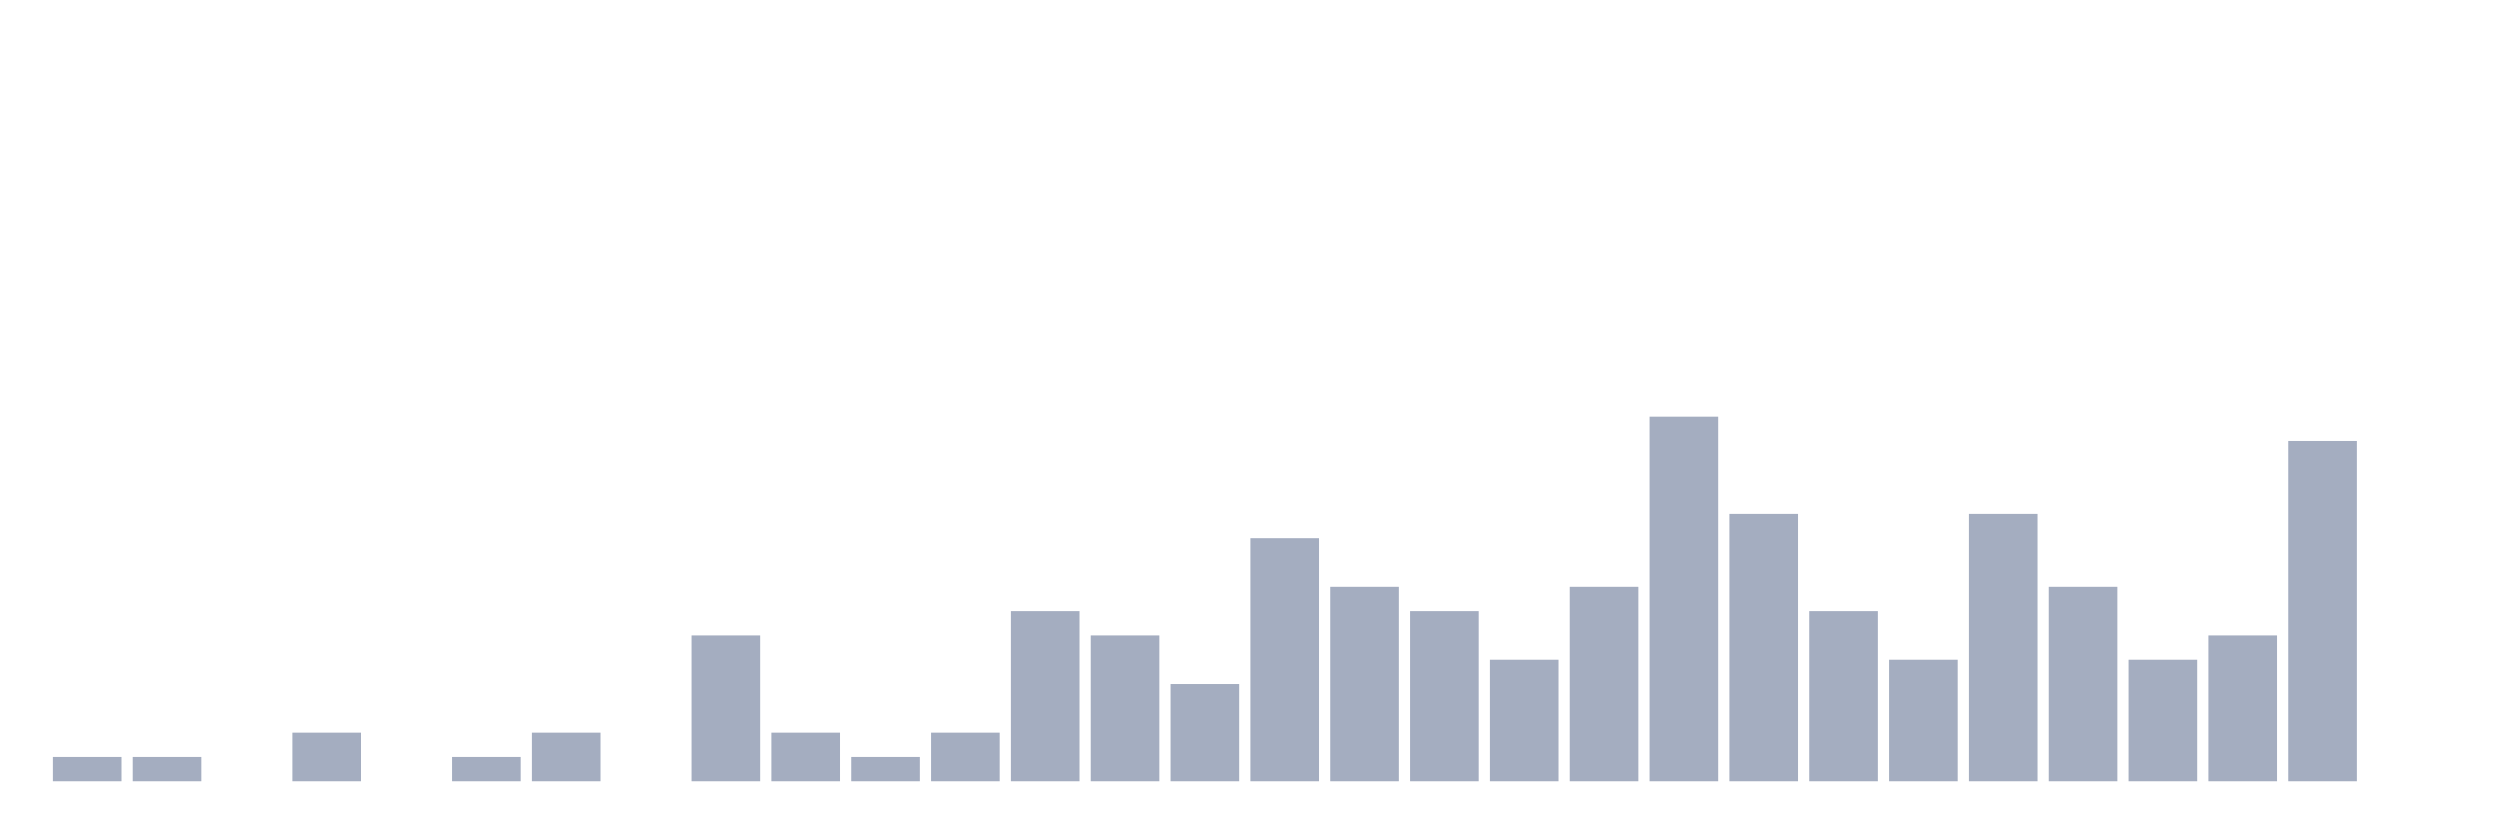
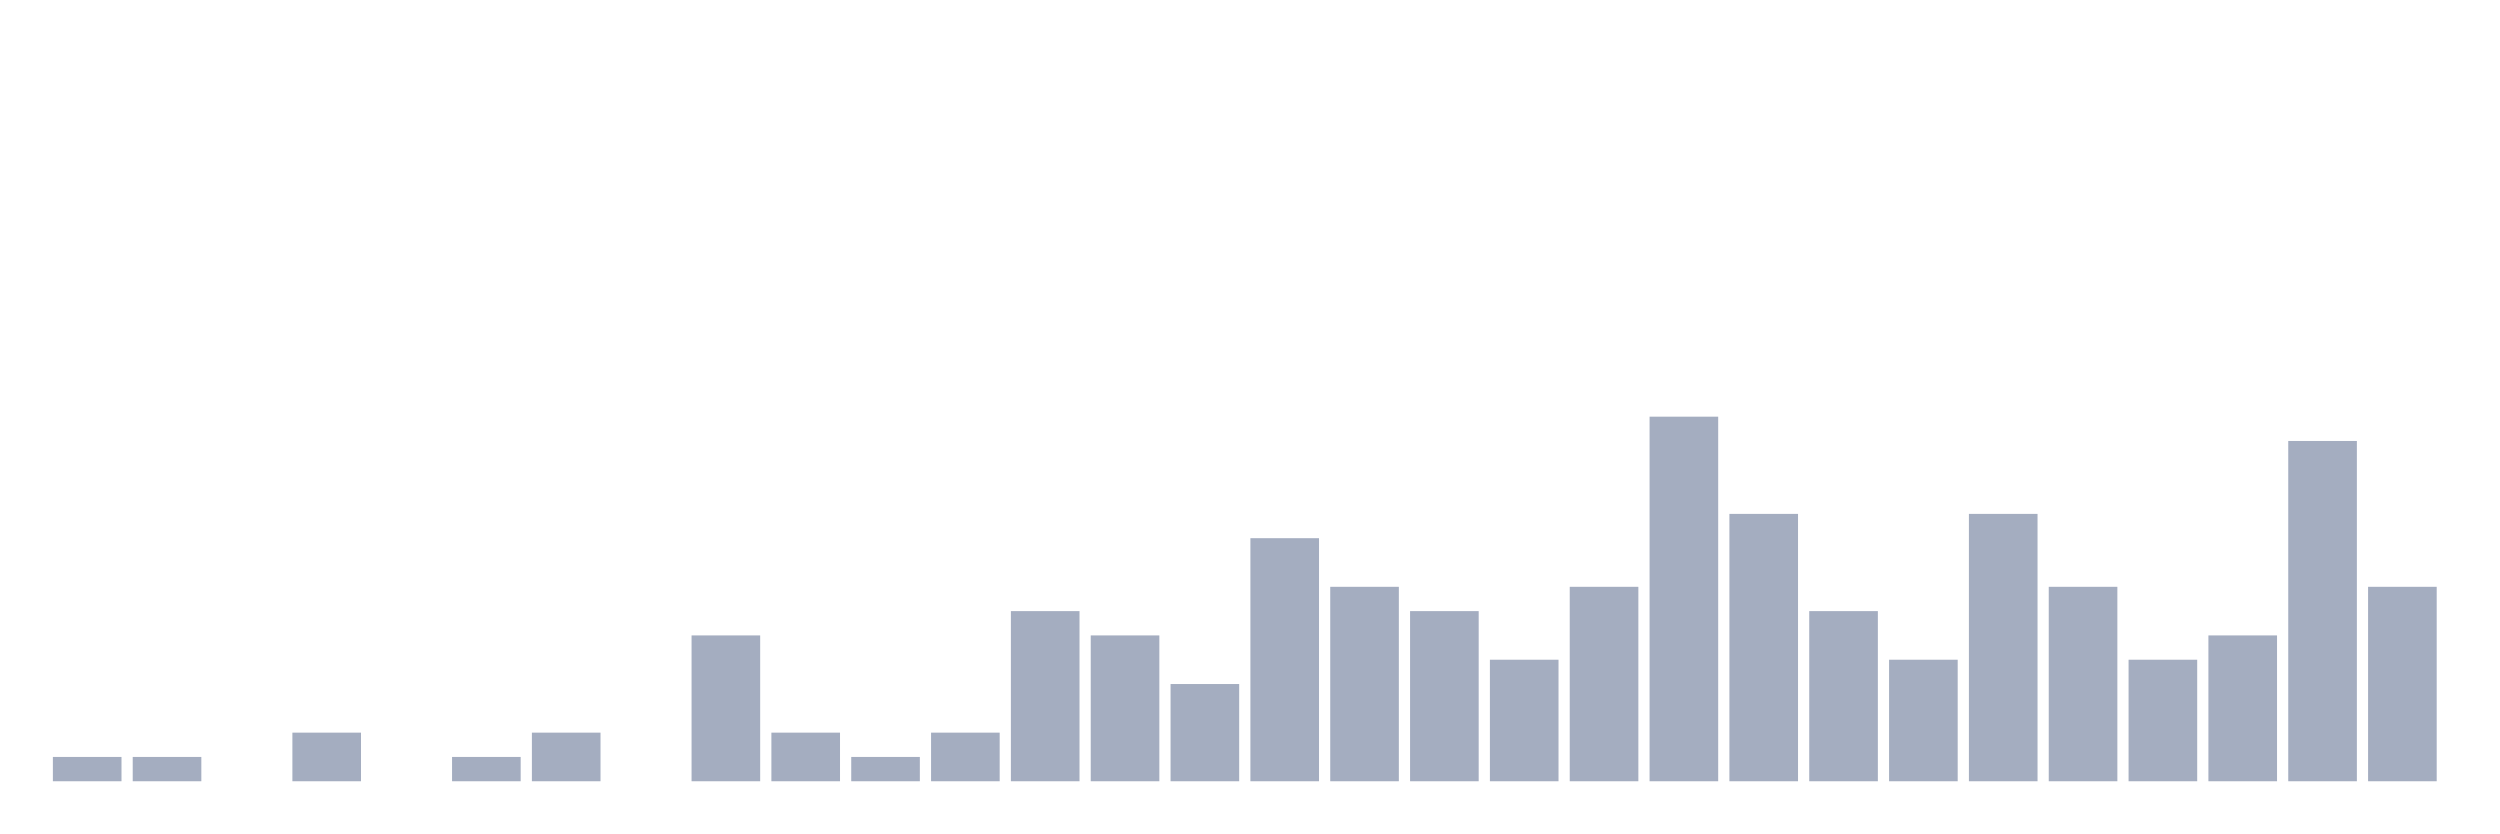
<svg xmlns="http://www.w3.org/2000/svg" viewBox="0 0 480 160">
  <g transform="translate(10,10)">
    <rect class="bar" x="0.153" width="13.175" y="135.333" height="4.667" fill="rgb(164,173,192)" />
    <rect class="bar" x="15.482" width="13.175" y="135.333" height="4.667" fill="rgb(164,173,192)" />
    <rect class="bar" x="30.81" width="13.175" y="140" height="0" fill="rgb(164,173,192)" />
    <rect class="bar" x="46.138" width="13.175" y="130.667" height="9.333" fill="rgb(164,173,192)" />
    <rect class="bar" x="61.466" width="13.175" y="140" height="0" fill="rgb(164,173,192)" />
    <rect class="bar" x="76.794" width="13.175" y="135.333" height="4.667" fill="rgb(164,173,192)" />
    <rect class="bar" x="92.123" width="13.175" y="130.667" height="9.333" fill="rgb(164,173,192)" />
    <rect class="bar" x="107.451" width="13.175" y="140" height="0" fill="rgb(164,173,192)" />
    <rect class="bar" x="122.779" width="13.175" y="112" height="28" fill="rgb(164,173,192)" />
    <rect class="bar" x="138.107" width="13.175" y="130.667" height="9.333" fill="rgb(164,173,192)" />
    <rect class="bar" x="153.436" width="13.175" y="135.333" height="4.667" fill="rgb(164,173,192)" />
    <rect class="bar" x="168.764" width="13.175" y="130.667" height="9.333" fill="rgb(164,173,192)" />
    <rect class="bar" x="184.092" width="13.175" y="107.333" height="32.667" fill="rgb(164,173,192)" />
    <rect class="bar" x="199.42" width="13.175" y="112" height="28" fill="rgb(164,173,192)" />
    <rect class="bar" x="214.748" width="13.175" y="121.333" height="18.667" fill="rgb(164,173,192)" />
    <rect class="bar" x="230.077" width="13.175" y="93.333" height="46.667" fill="rgb(164,173,192)" />
    <rect class="bar" x="245.405" width="13.175" y="102.667" height="37.333" fill="rgb(164,173,192)" />
    <rect class="bar" x="260.733" width="13.175" y="107.333" height="32.667" fill="rgb(164,173,192)" />
    <rect class="bar" x="276.061" width="13.175" y="116.667" height="23.333" fill="rgb(164,173,192)" />
    <rect class="bar" x="291.39" width="13.175" y="102.667" height="37.333" fill="rgb(164,173,192)" />
    <rect class="bar" x="306.718" width="13.175" y="70" height="70" fill="rgb(164,173,192)" />
    <rect class="bar" x="322.046" width="13.175" y="88.667" height="51.333" fill="rgb(164,173,192)" />
    <rect class="bar" x="337.374" width="13.175" y="107.333" height="32.667" fill="rgb(164,173,192)" />
    <rect class="bar" x="352.702" width="13.175" y="116.667" height="23.333" fill="rgb(164,173,192)" />
    <rect class="bar" x="368.031" width="13.175" y="88.667" height="51.333" fill="rgb(164,173,192)" />
    <rect class="bar" x="383.359" width="13.175" y="102.667" height="37.333" fill="rgb(164,173,192)" />
    <rect class="bar" x="398.687" width="13.175" y="116.667" height="23.333" fill="rgb(164,173,192)" />
    <rect class="bar" x="414.015" width="13.175" y="112" height="28" fill="rgb(164,173,192)" />
    <rect class="bar" x="429.344" width="13.175" y="74.667" height="65.333" fill="rgb(164,173,192)" />
-     <rect class="bar" x="444.672" width="13.175" y="140" height="0" fill="rgb(164,173,192)" />
+     <rect class="bar" x="444.672" width="13.175" y="102.667" height="37.333" fill="rgb(164,173,192)" />
  </g>
</svg>
